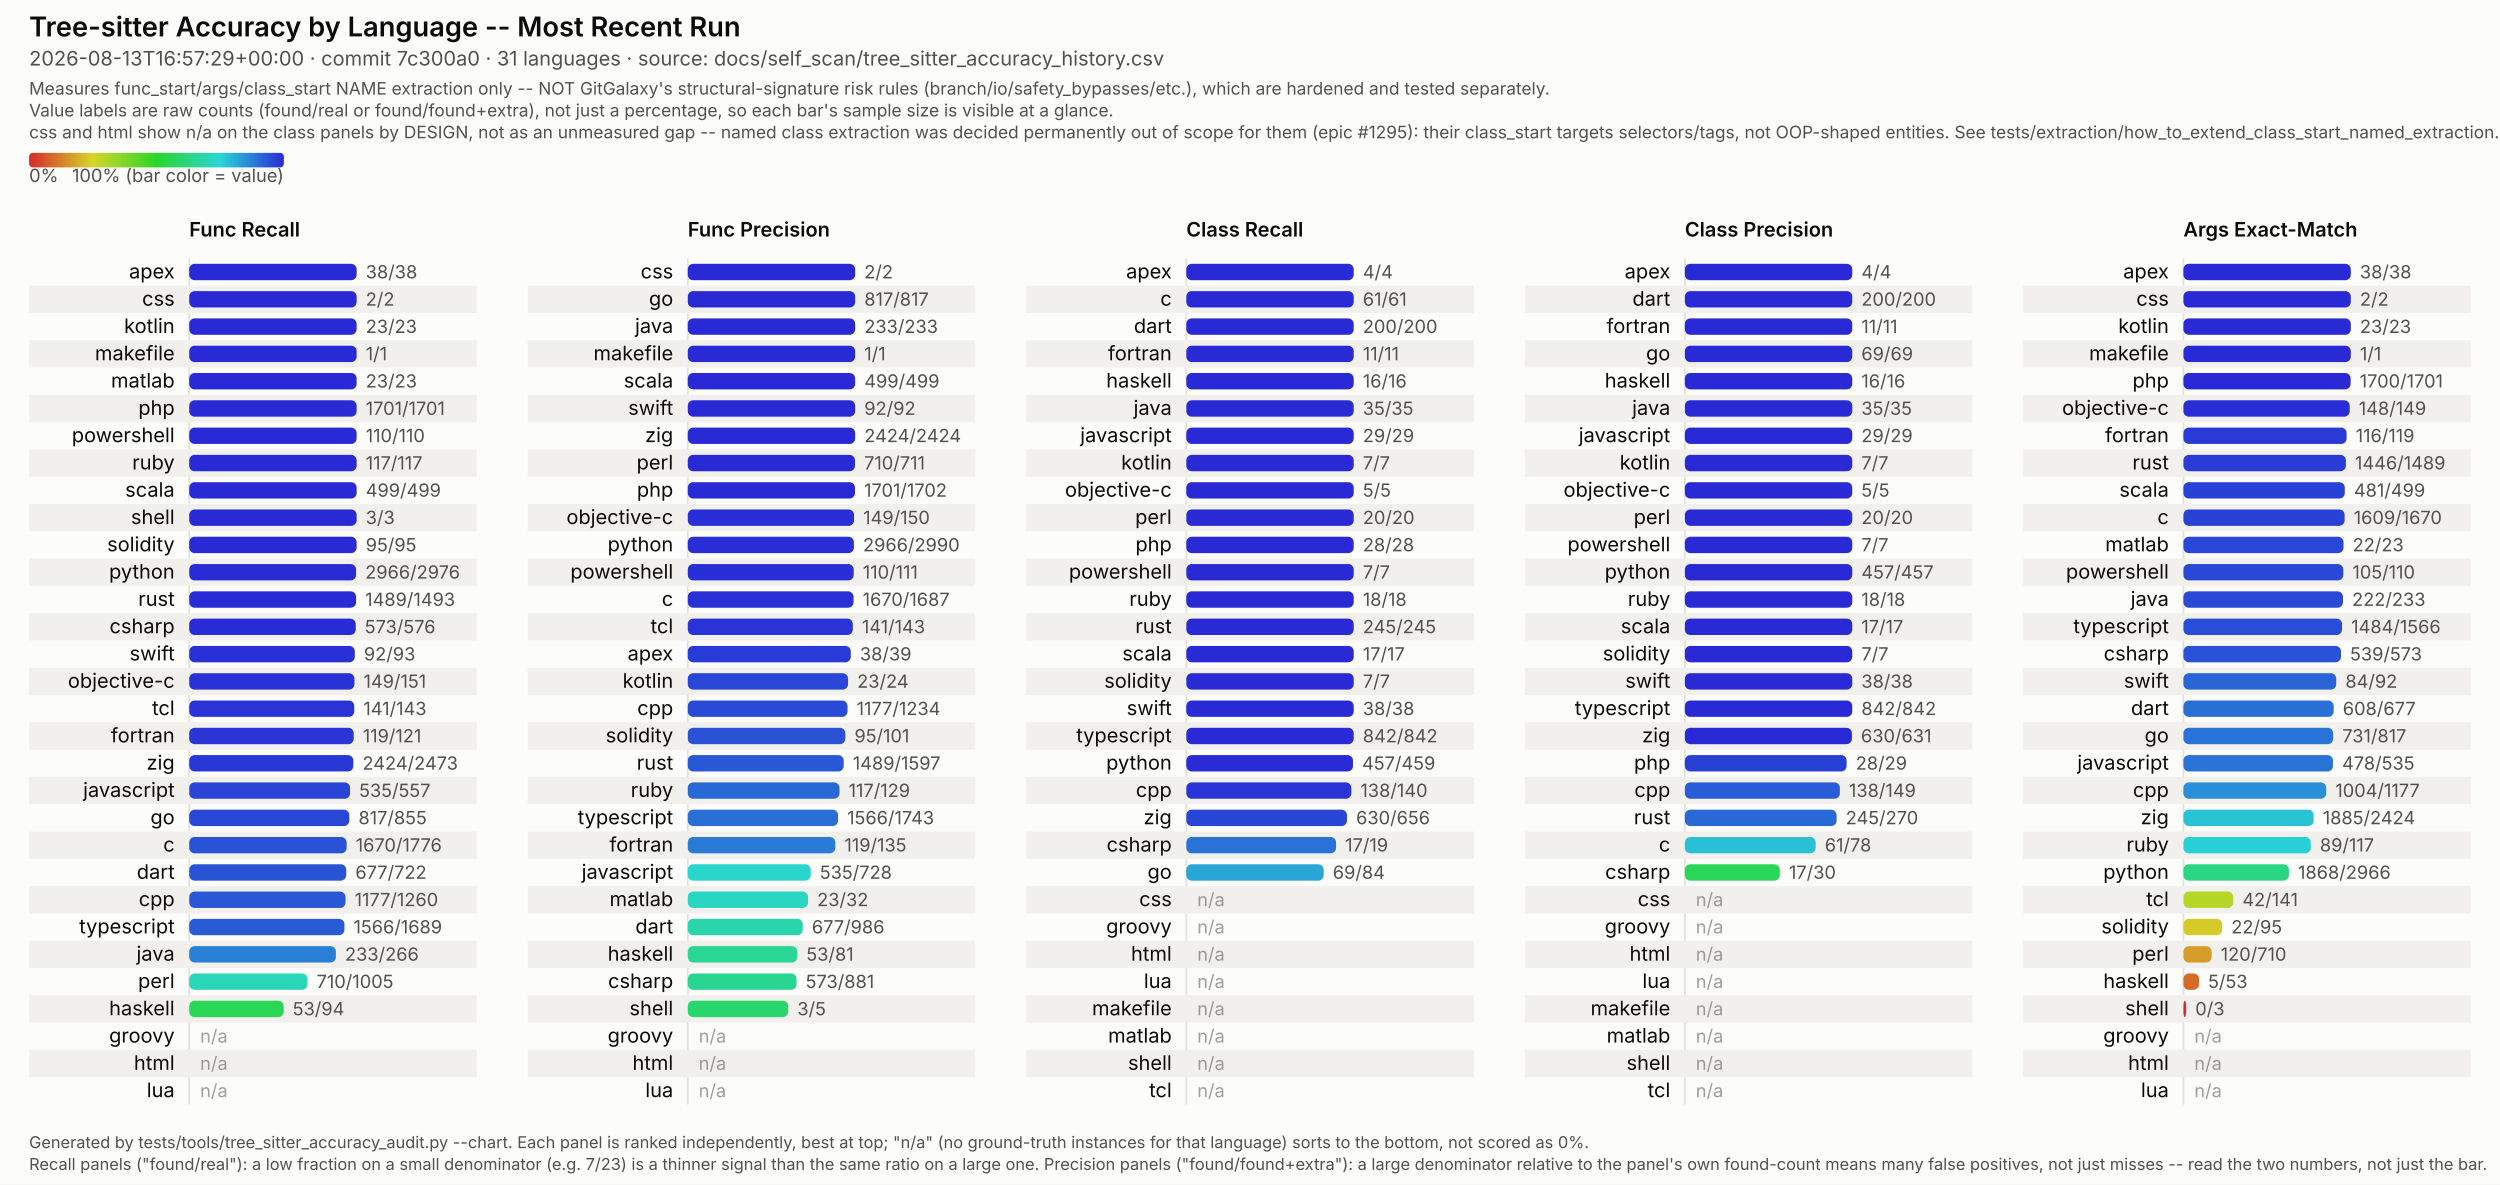
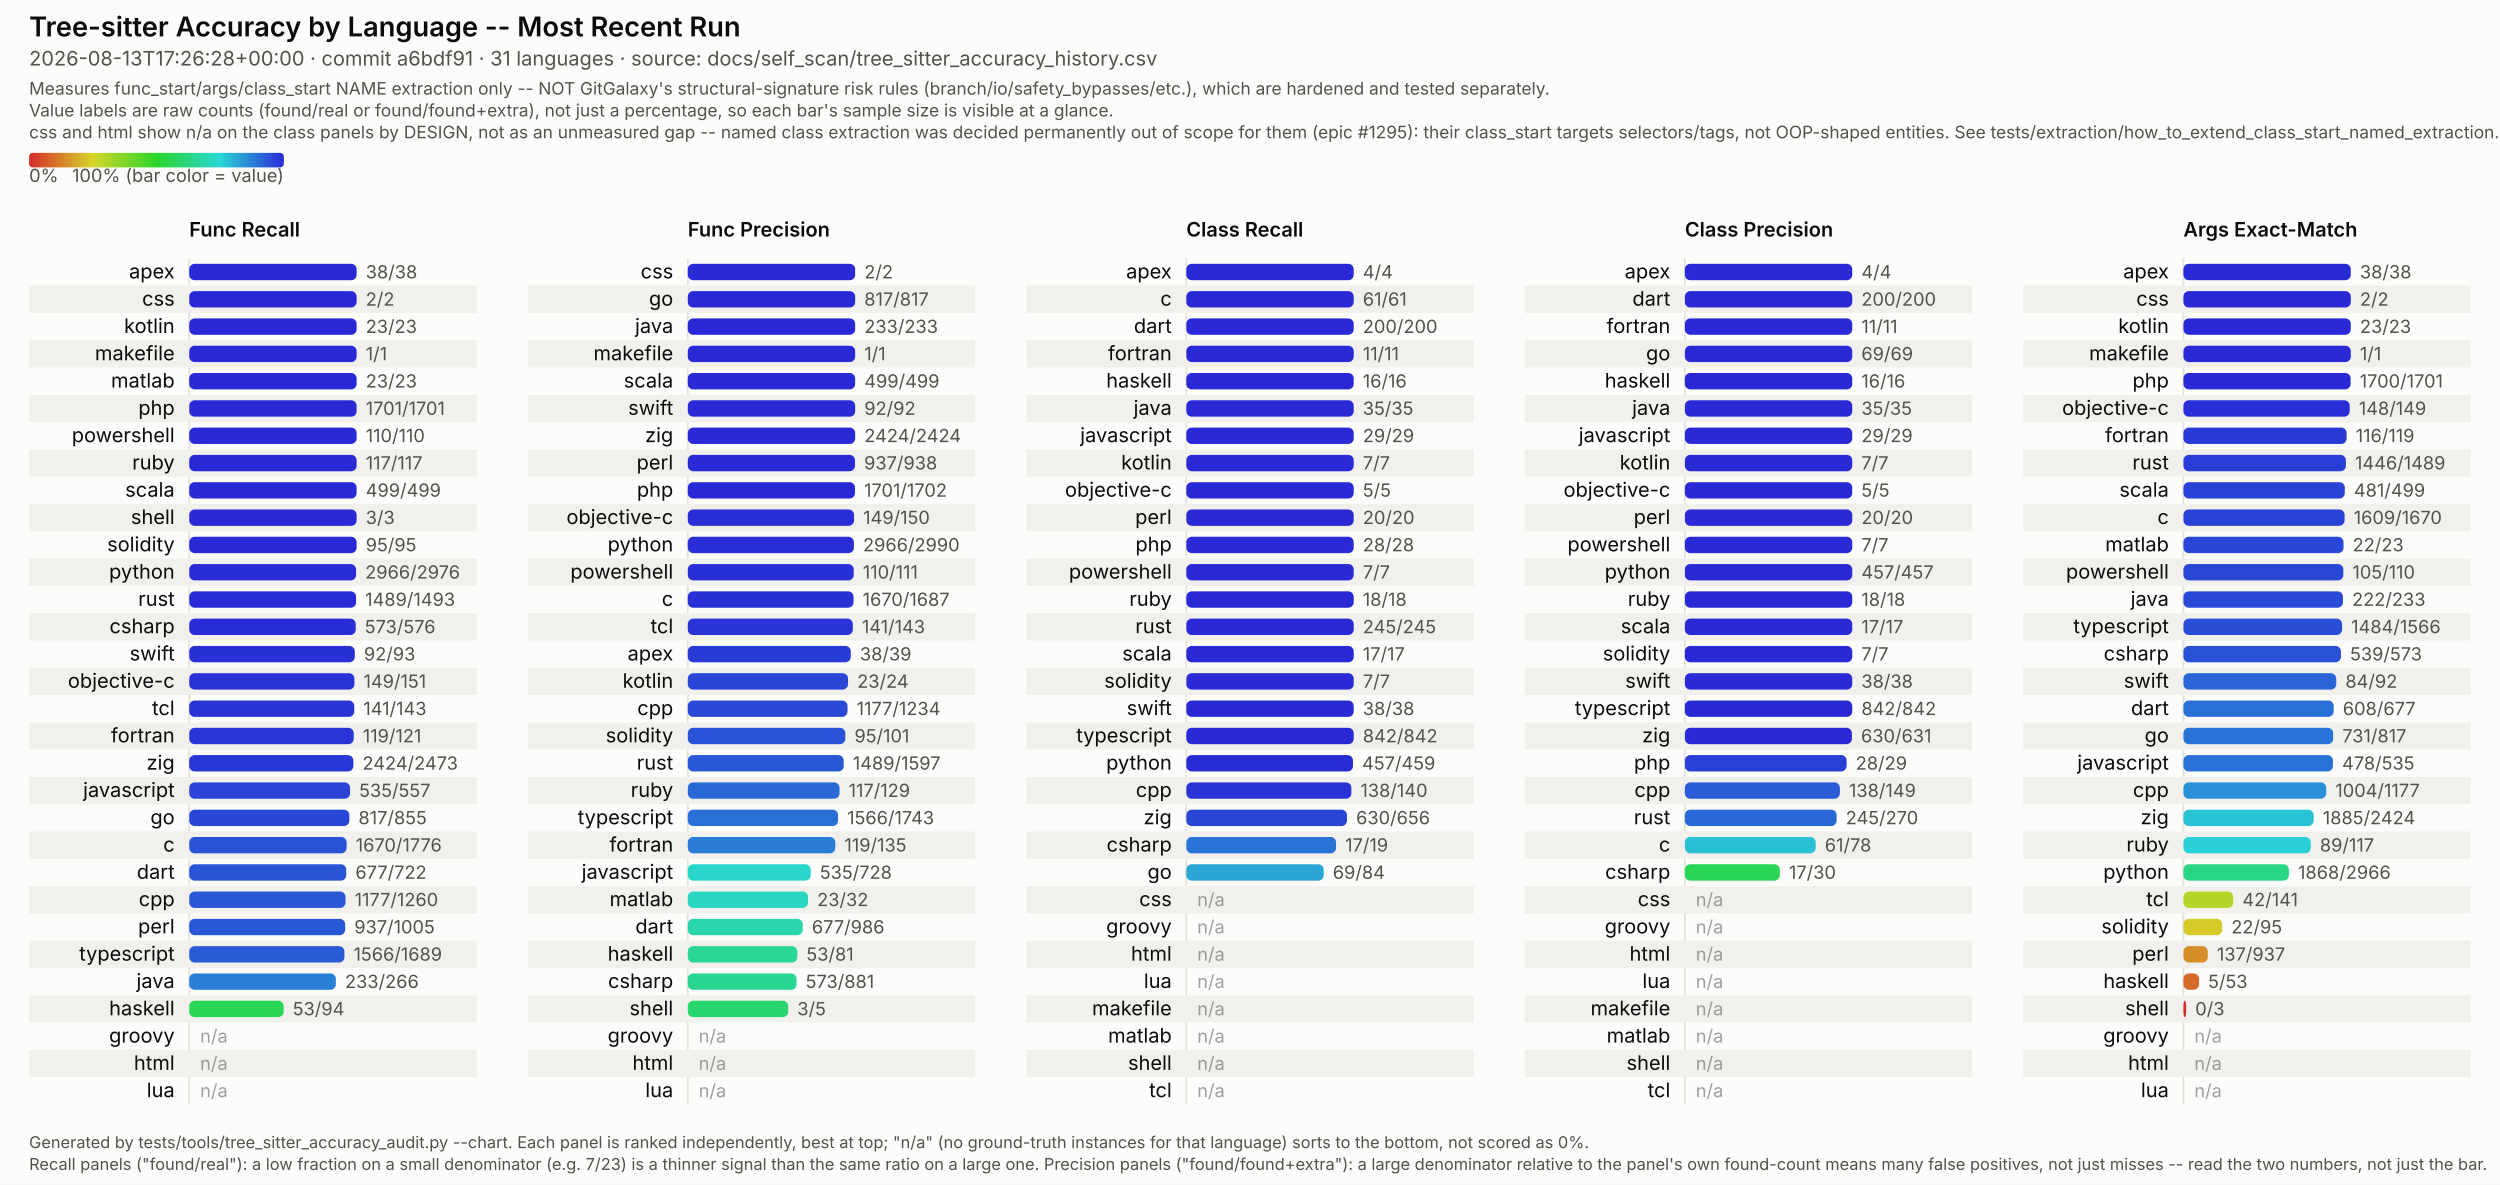
<svg xmlns="http://www.w3.org/2000/svg" viewBox="0 0 1374 651" width="1374" height="651" font-family="system-ui, -apple-system, Segoe UI, sans-serif">
  <style>
  /* No CSS custom properties -- some SVG renderers in the docs pipeline (confirmed: Inkscape's
     CSS parser) don't support var()/nested :root under @media, and silently fail to parse the
     whole block rather than degrading gracefully. Plain class redeclarations under the media
     query are more portable and render identically in real browsers. CDATA-wrapped because this
     text otherwise contains a literal "style" tag-like substring that trips strict XML parsers
     (confirmed: Inkscape read it as a nested element and broke tag matching). */
  .surface { fill: #fcfcfb; }
  .title { fill: #0b0b0b; font-weight: 600; font-size: 15px; }
  .subtitle { fill: #52514e; font-size: 11px; }
  .scope-note { fill: #52514e; font-size: 9.5px; }
  .legend-label { fill: #52514e; font-size: 10px; }
  .col-title { fill: #0b0b0b; font-weight: 600; font-size: 11px; }
  .row-label { fill: #0b0b0b; font-size: 11px; }
  .value-label { fill: #52514e; font-size: 10px; font-variant-numeric: tabular-nums; }
  .na-dash { fill: #52514e; font-size: 10px; opacity: 0.55; }
  .stripe { fill: #f1f0ed; }
  .axis { stroke: #e4e2dd; stroke-width: 1; }
  .footer { fill: #52514e; font-size: 9px; }
  @media (prefers-color-scheme: dark) {
    .surface { fill: #1a1a19; }
    .title { fill: #ffffff; }
    .subtitle { fill: #c3c2b7; }
    .scope-note { fill: #c3c2b7; }
    .legend-label { fill: #c3c2b7; }
    .col-title { fill: #ffffff; }
    .row-label { fill: #ffffff; }
    .value-label { fill: #c3c2b7; }
    .na-dash { fill: #c3c2b7; }
    .stripe { fill: #242422; }
    .axis { stroke: #33322f; }
    .footer { fill: #c3c2b7; }
  }
</style>
  <defs>
    <linearGradient id="rainbow-legend" x1="0%" y1="0%" x2="100%" y2="0%">
      <stop offset="0.0%" stop-color="#d62929" />
      <stop offset="8.3%" stop-color="#d66329" />
      <stop offset="16.7%" stop-color="#d69c29" />
      <stop offset="25.0%" stop-color="#d6d629" />
      <stop offset="33.3%" stop-color="#9cd629" />
      <stop offset="41.7%" stop-color="#63d629" />
      <stop offset="50.0%" stop-color="#29d629" />
      <stop offset="58.3%" stop-color="#29d663" />
      <stop offset="66.7%" stop-color="#29d69c" />
      <stop offset="75.0%" stop-color="#29d6d6" />
      <stop offset="83.3%" stop-color="#299cd6" />
      <stop offset="91.7%" stop-color="#2963d6" />
      <stop offset="100.0%" stop-color="#2929d6" />
    </linearGradient>
  </defs>
  <rect class="surface" x="0" y="0" width="1374" height="651" />
  <text class="title" x="16" y="20">Tree-sitter Accuracy by Language -- Most Recent Run</text>
-   <text class="subtitle" x="16" y="36">2026-08-13T16:57:29+00:00 · commit 7c300a0 · 31 languages · source: docs/self_scan/tree_sitter_accuracy_history.csv</text>
+   <text class="subtitle" x="16" y="36">2026-08-13T17:26:28+00:00 · commit a6bdf91 · 31 languages · source: docs/self_scan/tree_sitter_accuracy_history.csv</text>
  <text class="scope-note" x="16" y="52">Measures func_start/args/class_start NAME extraction only -- NOT GitGalaxy's structural-signature risk rules (branch/io/safety_bypasses/etc.), which are hardened and tested separately.</text>
  <text class="scope-note" x="16" y="64">Value labels are raw counts (found/real or found/found+extra), not just a percentage, so each bar's sample size is visible at a glance.</text>
  <text class="scope-note" x="16" y="76">css and html show n/a on the class panels by DESIGN, not as an unmeasured gap -- named class extraction was decided permanently out of scope for them (epic #1295): their class_start targets selectors/tags, not OOP-shaped entities. See tests/extraction/how_to_extend_class_start_named_extraction.md.</text>
  <rect x="16" y="84" width="140" height="8" rx="2" fill="url(#rainbow-legend)" />
  <text class="legend-label" x="16" y="100">0%</text>
  <text class="legend-label" x="156" y="100" text-anchor="end">100% (bar color = value)</text>
  <text class="col-title" x="104" y="130">Func Recall</text>
  <line class="axis" x1="104" y1="142" x2="104" y2="607" />
  <text class="row-label" x="96" y="153.0" text-anchor="end">apex</text>
  <rect x="104" y="145.0" width="92.0" height="9" rx="3" fill="#2929d6" />
  <text class="value-label" x="201.0" y="153.0">38/38</text>
  <rect class="stripe" x="16" y="157" width="246" height="15" />
  <text class="row-label" x="96" y="168.0" text-anchor="end">css</text>
  <rect x="104" y="160.0" width="92.0" height="9" rx="3" fill="#2929d6" />
  <text class="value-label" x="201.0" y="168.0">2/2</text>
  <text class="row-label" x="96" y="183.0" text-anchor="end">kotlin</text>
  <rect x="104" y="175.0" width="92.0" height="9" rx="3" fill="#2929d6" />
  <text class="value-label" x="201.0" y="183.0">23/23</text>
  <rect class="stripe" x="16" y="187" width="246" height="15" />
  <text class="row-label" x="96" y="198.0" text-anchor="end">makefile</text>
  <rect x="104" y="190.0" width="92.0" height="9" rx="3" fill="#2929d6" />
  <text class="value-label" x="201.0" y="198.0">1/1</text>
  <text class="row-label" x="96" y="213.0" text-anchor="end">matlab</text>
  <rect x="104" y="205.0" width="92.0" height="9" rx="3" fill="#2929d6" />
  <text class="value-label" x="201.0" y="213.0">23/23</text>
  <rect class="stripe" x="16" y="217" width="246" height="15" />
  <text class="row-label" x="96" y="228.0" text-anchor="end">php</text>
  <rect x="104" y="220.0" width="92.0" height="9" rx="3" fill="#2929d6" />
  <text class="value-label" x="201.0" y="228.0">1701/1701</text>
  <text class="row-label" x="96" y="243.0" text-anchor="end">powershell</text>
  <rect x="104" y="235.0" width="92.0" height="9" rx="3" fill="#2929d6" />
  <text class="value-label" x="201.0" y="243.0">110/110</text>
  <rect class="stripe" x="16" y="247" width="246" height="15" />
  <text class="row-label" x="96" y="258.0" text-anchor="end">ruby</text>
  <rect x="104" y="250.0" width="92.0" height="9" rx="3" fill="#2929d6" />
  <text class="value-label" x="201.0" y="258.0">117/117</text>
  <text class="row-label" x="96" y="273.0" text-anchor="end">scala</text>
  <rect x="104" y="265.0" width="92.0" height="9" rx="3" fill="#2929d6" />
  <text class="value-label" x="201.0" y="273.0">499/499</text>
  <rect class="stripe" x="16" y="277" width="246" height="15" />
  <text class="row-label" x="96" y="288.0" text-anchor="end">shell</text>
  <rect x="104" y="280.0" width="92.0" height="9" rx="3" fill="#2929d6" />
  <text class="value-label" x="201.0" y="288.0">3/3</text>
  <text class="row-label" x="96" y="303.0" text-anchor="end">solidity</text>
  <rect x="104" y="295.0" width="92.0" height="9" rx="3" fill="#2929d6" />
  <text class="value-label" x="201.0" y="303.0">95/95</text>
  <rect class="stripe" x="16" y="307" width="246" height="15" />
  <text class="row-label" x="96" y="318.0" text-anchor="end">python</text>
  <rect x="104" y="310.0" width="91.7" height="9" rx="3" fill="#292bd6" />
  <text class="value-label" x="200.7" y="318.0">2966/2976</text>
  <text class="row-label" x="96" y="333.0" text-anchor="end">rust</text>
  <rect x="104" y="325.0" width="91.7" height="9" rx="3" fill="#292bd6" />
  <text class="value-label" x="200.7" y="333.0">1489/1493</text>
  <rect class="stripe" x="16" y="337" width="246" height="15" />
  <text class="row-label" x="96" y="348.0" text-anchor="end">csharp</text>
  <rect x="104" y="340.0" width="91.5" height="9" rx="3" fill="#292cd6" />
  <text class="value-label" x="200.5" y="348.0">573/576</text>
  <text class="row-label" x="96" y="363.0" text-anchor="end">swift</text>
  <rect x="104" y="355.0" width="91.0" height="9" rx="3" fill="#2930d6" />
  <text class="value-label" x="200.0" y="363.0">92/93</text>
  <rect class="stripe" x="16" y="367" width="246" height="15" />
  <text class="row-label" x="96" y="378.0" text-anchor="end">objective-c</text>
  <rect x="104" y="370.0" width="90.8" height="9" rx="3" fill="#2932d6" />
  <text class="value-label" x="199.8" y="378.0">149/151</text>
  <text class="row-label" x="96" y="393.0" text-anchor="end">tcl</text>
  <rect x="104" y="385.0" width="90.7" height="9" rx="3" fill="#2933d6" />
  <text class="value-label" x="199.7" y="393.0">141/143</text>
  <rect class="stripe" x="16" y="397" width="246" height="15" />
  <text class="row-label" x="96" y="408.0" text-anchor="end">fortran</text>
  <rect x="104" y="400.0" width="90.4" height="9" rx="3" fill="#2935d6" />
  <text class="value-label" x="199.4" y="408.0">119/121</text>
  <text class="row-label" x="96" y="423.0" text-anchor="end">zig</text>
  <rect x="104" y="415.0" width="90.2" height="9" rx="3" fill="#2937d6" />
  <text class="value-label" x="199.2" y="423.0">2424/2473</text>
  <rect class="stripe" x="16" y="427" width="246" height="15" />
  <text class="row-label" x="96" y="438.0" text-anchor="end">javascript</text>
  <rect x="104" y="430.0" width="88.4" height="9" rx="3" fill="#2944d6" />
  <text class="value-label" x="197.4" y="438.0">535/557</text>
  <text class="row-label" x="96" y="453.0" text-anchor="end">go</text>
  <rect x="104" y="445.0" width="88.0" height="9" rx="3" fill="#2947d6" />
  <text class="value-label" x="197.0" y="453.0">817/855</text>
  <rect class="stripe" x="16" y="457" width="246" height="15" />
  <text class="row-label" x="96" y="468.0" text-anchor="end">c</text>
  <rect x="104" y="460.0" width="86.5" height="9" rx="3" fill="#2952d6" />
  <text class="value-label" x="195.5" y="468.0">1670/1776</text>
  <text class="row-label" x="96" y="483.0" text-anchor="end">dart</text>
  <rect x="104" y="475.0" width="86.3" height="9" rx="3" fill="#2954d6" />
  <text class="value-label" x="195.3" y="483.0">677/722</text>
  <rect class="stripe" x="16" y="487" width="246" height="15" />
  <text class="row-label" x="96" y="498.0" text-anchor="end">cpp</text>
  <rect x="104" y="490.0" width="85.9" height="9" rx="3" fill="#2957d6" />
  <text class="value-label" x="194.9" y="498.0">1177/1260</text>
-   <text class="row-label" x="96" y="513.0" text-anchor="end">typescript</text>
-   <rect x="104" y="505.0" width="85.3" height="9" rx="3" fill="#295bd6" />
-   <text class="value-label" x="194.3" y="513.0">1566/1689</text>
+   <text class="row-label" x="96" y="513.0" text-anchor="end">perl</text>
+   <rect x="104" y="505.0" width="85.7" height="9" rx="3" fill="#2958d6" />
+   <text class="value-label" x="194.7" y="513.0">937/1005</text>
  <rect class="stripe" x="16" y="517" width="246" height="15" />
-   <text class="row-label" x="96" y="528.0" text-anchor="end">java</text>
-   <rect x="104" y="520.0" width="80.6" height="9" rx="3" fill="#297fd6" />
-   <text class="value-label" x="189.6" y="528.0">233/266</text>
-   <text class="row-label" x="96" y="543.0" text-anchor="end">perl</text>
-   <rect x="104" y="535.0" width="65.0" height="9" rx="3" fill="#29d6b8" />
-   <text class="value-label" x="174.0" y="543.0">710/1005</text>
+   <text class="row-label" x="96" y="528.0" text-anchor="end">typescript</text>
+   <rect x="104" y="520.0" width="85.3" height="9" rx="3" fill="#295bd6" />
+   <text class="value-label" x="194.3" y="528.0">1566/1689</text>
+   <text class="row-label" x="96" y="543.0" text-anchor="end">java</text>
+   <rect x="104" y="535.0" width="80.6" height="9" rx="3" fill="#297fd6" />
+   <text class="value-label" x="189.6" y="543.0">233/266</text>
  <rect class="stripe" x="16" y="547" width="246" height="15" />
  <text class="row-label" x="96" y="558.0" text-anchor="end">haskell</text>
  <rect x="104" y="550.0" width="51.9" height="9" rx="3" fill="#29d655" />
  <text class="value-label" x="160.9" y="558.0">53/94</text>
  <text class="row-label" x="96" y="573.0" text-anchor="end">groovy</text>
  <text class="na-dash" x="110" y="573.0">n/a</text>
  <rect class="stripe" x="16" y="577" width="246" height="15" />
  <text class="row-label" x="96" y="588.0" text-anchor="end">html</text>
  <text class="na-dash" x="110" y="588.0">n/a</text>
  <text class="row-label" x="96" y="603.0" text-anchor="end">lua</text>
  <text class="na-dash" x="110" y="603.0">n/a</text>
  <text class="col-title" x="378" y="130">Func Precision</text>
  <line class="axis" x1="378" y1="142" x2="378" y2="607" />
  <text class="row-label" x="370" y="153.0" text-anchor="end">css</text>
  <rect x="378" y="145.0" width="92.0" height="9" rx="3" fill="#2929d6" />
  <text class="value-label" x="475.0" y="153.0">2/2</text>
  <rect class="stripe" x="290" y="157" width="246" height="15" />
  <text class="row-label" x="370" y="168.0" text-anchor="end">go</text>
  <rect x="378" y="160.0" width="92.0" height="9" rx="3" fill="#2929d6" />
  <text class="value-label" x="475.0" y="168.0">817/817</text>
  <text class="row-label" x="370" y="183.0" text-anchor="end">java</text>
  <rect x="378" y="175.0" width="92.0" height="9" rx="3" fill="#2929d6" />
  <text class="value-label" x="475.0" y="183.0">233/233</text>
  <rect class="stripe" x="290" y="187" width="246" height="15" />
  <text class="row-label" x="370" y="198.0" text-anchor="end">makefile</text>
  <rect x="378" y="190.0" width="92.0" height="9" rx="3" fill="#2929d6" />
  <text class="value-label" x="475.0" y="198.0">1/1</text>
  <text class="row-label" x="370" y="213.0" text-anchor="end">scala</text>
  <rect x="378" y="205.0" width="92.0" height="9" rx="3" fill="#2929d6" />
  <text class="value-label" x="475.0" y="213.0">499/499</text>
  <rect class="stripe" x="290" y="217" width="246" height="15" />
  <text class="row-label" x="370" y="228.0" text-anchor="end">swift</text>
  <rect x="378" y="220.0" width="92.0" height="9" rx="3" fill="#2929d6" />
  <text class="value-label" x="475.0" y="228.0">92/92</text>
  <text class="row-label" x="370" y="243.0" text-anchor="end">zig</text>
  <rect x="378" y="235.0" width="92.0" height="9" rx="3" fill="#2929d6" />
  <text class="value-label" x="475.0" y="243.0">2424/2424</text>
  <rect class="stripe" x="290" y="247" width="246" height="15" />
  <text class="row-label" x="370" y="258.0" text-anchor="end">perl</text>
  <rect x="378" y="250.0" width="91.9" height="9" rx="3" fill="#2929d6" />
-   <text class="value-label" x="474.9" y="258.0">710/711</text>
+   <text class="value-label" x="474.9" y="258.0">937/938</text>
  <text class="row-label" x="370" y="273.0" text-anchor="end">php</text>
  <rect x="378" y="265.0" width="91.9" height="9" rx="3" fill="#2929d6" />
  <text class="value-label" x="474.9" y="273.0">1701/1702</text>
  <rect class="stripe" x="290" y="277" width="246" height="15" />
  <text class="row-label" x="370" y="288.0" text-anchor="end">objective-c</text>
  <rect x="378" y="280.0" width="91.4" height="9" rx="3" fill="#292ed6" />
  <text class="value-label" x="474.4" y="288.0">149/150</text>
  <text class="row-label" x="370" y="303.0" text-anchor="end">python</text>
  <rect x="378" y="295.0" width="91.3" height="9" rx="3" fill="#292ed6" />
  <text class="value-label" x="474.3" y="303.0">2966/2990</text>
  <rect class="stripe" x="290" y="307" width="246" height="15" />
  <text class="row-label" x="370" y="318.0" text-anchor="end">powershell</text>
  <rect x="378" y="310.0" width="91.2" height="9" rx="3" fill="#292fd6" />
  <text class="value-label" x="474.2" y="318.0">110/111</text>
  <text class="row-label" x="370" y="333.0" text-anchor="end">c</text>
  <rect x="378" y="325.0" width="91.1" height="9" rx="3" fill="#2930d6" />
  <text class="value-label" x="474.1" y="333.0">1670/1687</text>
  <rect class="stripe" x="290" y="337" width="246" height="15" />
  <text class="row-label" x="370" y="348.0" text-anchor="end">tcl</text>
  <rect x="378" y="340.0" width="90.7" height="9" rx="3" fill="#2933d6" />
  <text class="value-label" x="473.7" y="348.0">141/143</text>
  <text class="row-label" x="370" y="363.0" text-anchor="end">apex</text>
  <rect x="378" y="355.0" width="89.6" height="9" rx="3" fill="#293bd6" />
  <text class="value-label" x="472.6" y="363.0">38/39</text>
  <rect class="stripe" x="290" y="367" width="246" height="15" />
  <text class="row-label" x="370" y="378.0" text-anchor="end">kotlin</text>
  <rect x="378" y="370.0" width="88.1" height="9" rx="3" fill="#2946d6" />
  <text class="value-label" x="471.1" y="378.0">23/24</text>
  <text class="row-label" x="370" y="393.0" text-anchor="end">cpp</text>
  <rect x="378" y="385.0" width="87.8" height="9" rx="3" fill="#2949d6" />
  <text class="value-label" x="470.8" y="393.0">1177/1234</text>
  <rect class="stripe" x="290" y="397" width="246" height="15" />
  <text class="row-label" x="370" y="408.0" text-anchor="end">solidity</text>
  <rect x="378" y="400.0" width="86.6" height="9" rx="3" fill="#2952d6" />
  <text class="value-label" x="469.6" y="408.0">95/101</text>
  <text class="row-label" x="370" y="423.0" text-anchor="end">rust</text>
  <rect x="378" y="415.0" width="85.7" height="9" rx="3" fill="#2958d6" />
  <text class="value-label" x="468.7" y="423.0">1489/1597</text>
  <rect class="stripe" x="290" y="427" width="246" height="15" />
  <text class="row-label" x="370" y="438.0" text-anchor="end">ruby</text>
  <rect x="378" y="430.0" width="83.4" height="9" rx="3" fill="#2969d6" />
  <text class="value-label" x="466.4" y="438.0">117/129</text>
  <text class="row-label" x="370" y="453.0" text-anchor="end">typescript</text>
  <rect x="378" y="445.0" width="82.6" height="9" rx="3" fill="#2970d6" />
  <text class="value-label" x="465.6" y="453.0">1566/1743</text>
  <rect class="stripe" x="290" y="457" width="246" height="15" />
  <text class="row-label" x="370" y="468.0" text-anchor="end">fortran</text>
  <rect x="378" y="460.0" width="81.1" height="9" rx="3" fill="#297bd6" />
  <text class="value-label" x="464.1" y="468.0">119/135</text>
  <text class="row-label" x="370" y="483.0" text-anchor="end">javascript</text>
  <rect x="378" y="475.0" width="67.6" height="9" rx="3" fill="#29d6cc" />
  <text class="value-label" x="450.6" y="483.0">535/728</text>
  <rect class="stripe" x="290" y="487" width="246" height="15" />
  <text class="row-label" x="370" y="498.0" text-anchor="end">matlab</text>
  <rect x="378" y="490.0" width="66.1" height="9" rx="3" fill="#29d6c1" />
  <text class="value-label" x="449.1" y="498.0">23/32</text>
  <text class="row-label" x="370" y="513.0" text-anchor="end">dart</text>
  <rect x="378" y="505.0" width="63.2" height="9" rx="3" fill="#29d6ab" />
  <text class="value-label" x="446.2" y="513.0">677/986</text>
  <rect class="stripe" x="290" y="517" width="246" height="15" />
  <text class="row-label" x="370" y="528.0" text-anchor="end">haskell</text>
  <rect x="378" y="520.0" width="60.2" height="9" rx="3" fill="#29d694" />
  <text class="value-label" x="443.2" y="528.0">53/81</text>
  <text class="row-label" x="370" y="543.0" text-anchor="end">csharp</text>
  <rect x="378" y="535.0" width="59.8" height="9" rx="3" fill="#29d691" />
  <text class="value-label" x="442.8" y="543.0">573/881</text>
  <rect class="stripe" x="290" y="547" width="246" height="15" />
  <text class="row-label" x="370" y="558.0" text-anchor="end">shell</text>
  <rect x="378" y="550.0" width="55.2" height="9" rx="3" fill="#29d66e" />
  <text class="value-label" x="438.2" y="558.0">3/5</text>
  <text class="row-label" x="370" y="573.0" text-anchor="end">groovy</text>
  <text class="na-dash" x="384" y="573.0">n/a</text>
  <rect class="stripe" x="290" y="577" width="246" height="15" />
  <text class="row-label" x="370" y="588.0" text-anchor="end">html</text>
  <text class="na-dash" x="384" y="588.0">n/a</text>
  <text class="row-label" x="370" y="603.0" text-anchor="end">lua</text>
  <text class="na-dash" x="384" y="603.0">n/a</text>
  <text class="col-title" x="652" y="130">Class Recall</text>
  <line class="axis" x1="652" y1="142" x2="652" y2="607" />
  <text class="row-label" x="644" y="153.0" text-anchor="end">apex</text>
  <rect x="652" y="145.0" width="92.0" height="9" rx="3" fill="#2929d6" />
  <text class="value-label" x="749.0" y="153.0">4/4</text>
  <rect class="stripe" x="564" y="157" width="246" height="15" />
  <text class="row-label" x="644" y="168.0" text-anchor="end">c</text>
  <rect x="652" y="160.0" width="92.0" height="9" rx="3" fill="#2929d6" />
  <text class="value-label" x="749.0" y="168.0">61/61</text>
  <text class="row-label" x="644" y="183.0" text-anchor="end">dart</text>
  <rect x="652" y="175.0" width="92.0" height="9" rx="3" fill="#2929d6" />
  <text class="value-label" x="749.0" y="183.0">200/200</text>
  <rect class="stripe" x="564" y="187" width="246" height="15" />
  <text class="row-label" x="644" y="198.0" text-anchor="end">fortran</text>
  <rect x="652" y="190.0" width="92.0" height="9" rx="3" fill="#2929d6" />
  <text class="value-label" x="749.0" y="198.0">11/11</text>
  <text class="row-label" x="644" y="213.0" text-anchor="end">haskell</text>
  <rect x="652" y="205.0" width="92.0" height="9" rx="3" fill="#2929d6" />
  <text class="value-label" x="749.0" y="213.0">16/16</text>
  <rect class="stripe" x="564" y="217" width="246" height="15" />
  <text class="row-label" x="644" y="228.0" text-anchor="end">java</text>
  <rect x="652" y="220.0" width="92.0" height="9" rx="3" fill="#2929d6" />
  <text class="value-label" x="749.0" y="228.0">35/35</text>
  <text class="row-label" x="644" y="243.0" text-anchor="end">javascript</text>
  <rect x="652" y="235.0" width="92.0" height="9" rx="3" fill="#2929d6" />
  <text class="value-label" x="749.0" y="243.0">29/29</text>
  <rect class="stripe" x="564" y="247" width="246" height="15" />
  <text class="row-label" x="644" y="258.0" text-anchor="end">kotlin</text>
  <rect x="652" y="250.0" width="92.0" height="9" rx="3" fill="#2929d6" />
  <text class="value-label" x="749.0" y="258.0">7/7</text>
  <text class="row-label" x="644" y="273.0" text-anchor="end">objective-c</text>
  <rect x="652" y="265.0" width="92.0" height="9" rx="3" fill="#2929d6" />
  <text class="value-label" x="749.0" y="273.0">5/5</text>
  <rect class="stripe" x="564" y="277" width="246" height="15" />
  <text class="row-label" x="644" y="288.0" text-anchor="end">perl</text>
  <rect x="652" y="280.0" width="92.0" height="9" rx="3" fill="#2929d6" />
  <text class="value-label" x="749.0" y="288.0">20/20</text>
  <text class="row-label" x="644" y="303.0" text-anchor="end">php</text>
  <rect x="652" y="295.0" width="92.0" height="9" rx="3" fill="#2929d6" />
  <text class="value-label" x="749.0" y="303.0">28/28</text>
  <rect class="stripe" x="564" y="307" width="246" height="15" />
  <text class="row-label" x="644" y="318.0" text-anchor="end">powershell</text>
  <rect x="652" y="310.0" width="92.0" height="9" rx="3" fill="#2929d6" />
  <text class="value-label" x="749.0" y="318.0">7/7</text>
  <text class="row-label" x="644" y="333.0" text-anchor="end">ruby</text>
  <rect x="652" y="325.0" width="92.0" height="9" rx="3" fill="#2929d6" />
  <text class="value-label" x="749.0" y="333.0">18/18</text>
  <rect class="stripe" x="564" y="337" width="246" height="15" />
  <text class="row-label" x="644" y="348.0" text-anchor="end">rust</text>
  <rect x="652" y="340.0" width="92.0" height="9" rx="3" fill="#2929d6" />
  <text class="value-label" x="749.0" y="348.0">245/245</text>
  <text class="row-label" x="644" y="363.0" text-anchor="end">scala</text>
  <rect x="652" y="355.0" width="92.0" height="9" rx="3" fill="#2929d6" />
  <text class="value-label" x="749.0" y="363.0">17/17</text>
  <rect class="stripe" x="564" y="367" width="246" height="15" />
  <text class="row-label" x="644" y="378.0" text-anchor="end">solidity</text>
  <rect x="652" y="370.0" width="92.0" height="9" rx="3" fill="#2929d6" />
  <text class="value-label" x="749.0" y="378.0">7/7</text>
  <text class="row-label" x="644" y="393.0" text-anchor="end">swift</text>
  <rect x="652" y="385.0" width="92.0" height="9" rx="3" fill="#2929d6" />
  <text class="value-label" x="749.0" y="393.0">38/38</text>
  <rect class="stripe" x="564" y="397" width="246" height="15" />
  <text class="row-label" x="644" y="408.0" text-anchor="end">typescript</text>
  <rect x="652" y="400.0" width="92.0" height="9" rx="3" fill="#2929d6" />
  <text class="value-label" x="749.0" y="408.0">842/842</text>
  <text class="row-label" x="644" y="423.0" text-anchor="end">python</text>
  <rect x="652" y="415.0" width="91.6" height="9" rx="3" fill="#292cd6" />
  <text class="value-label" x="748.6" y="423.0">457/459</text>
  <rect class="stripe" x="564" y="427" width="246" height="15" />
  <text class="row-label" x="644" y="438.0" text-anchor="end">cpp</text>
  <rect x="652" y="430.0" width="90.7" height="9" rx="3" fill="#2933d6" />
  <text class="value-label" x="747.7" y="438.0">138/140</text>
  <text class="row-label" x="644" y="453.0" text-anchor="end">zig</text>
  <rect x="652" y="445.0" width="88.3" height="9" rx="3" fill="#2945d6" />
  <text class="value-label" x="745.3" y="453.0">630/656</text>
  <rect class="stripe" x="564" y="457" width="246" height="15" />
  <text class="row-label" x="644" y="468.0" text-anchor="end">csharp</text>
  <rect x="652" y="460.0" width="82.3" height="9" rx="3" fill="#2972d6" />
  <text class="value-label" x="739.3" y="468.0">17/19</text>
  <text class="row-label" x="644" y="483.0" text-anchor="end">go</text>
  <rect x="652" y="475.0" width="75.5" height="9" rx="3" fill="#29a5d6" />
  <text class="value-label" x="732.5" y="483.0">69/84</text>
  <rect class="stripe" x="564" y="487" width="246" height="15" />
  <text class="row-label" x="644" y="498.0" text-anchor="end">css</text>
  <text class="na-dash" x="658" y="498.0">n/a</text>
  <text class="row-label" x="644" y="513.0" text-anchor="end">groovy</text>
  <text class="na-dash" x="658" y="513.0">n/a</text>
  <rect class="stripe" x="564" y="517" width="246" height="15" />
  <text class="row-label" x="644" y="528.0" text-anchor="end">html</text>
  <text class="na-dash" x="658" y="528.0">n/a</text>
  <text class="row-label" x="644" y="543.0" text-anchor="end">lua</text>
  <text class="na-dash" x="658" y="543.0">n/a</text>
  <rect class="stripe" x="564" y="547" width="246" height="15" />
  <text class="row-label" x="644" y="558.0" text-anchor="end">makefile</text>
  <text class="na-dash" x="658" y="558.0">n/a</text>
  <text class="row-label" x="644" y="573.0" text-anchor="end">matlab</text>
  <text class="na-dash" x="658" y="573.0">n/a</text>
  <rect class="stripe" x="564" y="577" width="246" height="15" />
  <text class="row-label" x="644" y="588.0" text-anchor="end">shell</text>
  <text class="na-dash" x="658" y="588.0">n/a</text>
  <text class="row-label" x="644" y="603.0" text-anchor="end">tcl</text>
  <text class="na-dash" x="658" y="603.0">n/a</text>
  <text class="col-title" x="926" y="130">Class Precision</text>
  <line class="axis" x1="926" y1="142" x2="926" y2="607" />
  <text class="row-label" x="918" y="153.0" text-anchor="end">apex</text>
  <rect x="926" y="145.0" width="92.0" height="9" rx="3" fill="#2929d6" />
  <text class="value-label" x="1023.0" y="153.0">4/4</text>
  <rect class="stripe" x="838" y="157" width="246" height="15" />
  <text class="row-label" x="918" y="168.0" text-anchor="end">dart</text>
  <rect x="926" y="160.0" width="92.0" height="9" rx="3" fill="#2929d6" />
  <text class="value-label" x="1023.0" y="168.0">200/200</text>
  <text class="row-label" x="918" y="183.0" text-anchor="end">fortran</text>
  <rect x="926" y="175.0" width="92.0" height="9" rx="3" fill="#2929d6" />
  <text class="value-label" x="1023.0" y="183.0">11/11</text>
  <rect class="stripe" x="838" y="187" width="246" height="15" />
  <text class="row-label" x="918" y="198.0" text-anchor="end">go</text>
  <rect x="926" y="190.0" width="92.0" height="9" rx="3" fill="#2929d6" />
  <text class="value-label" x="1023.0" y="198.0">69/69</text>
  <text class="row-label" x="918" y="213.0" text-anchor="end">haskell</text>
  <rect x="926" y="205.0" width="92.0" height="9" rx="3" fill="#2929d6" />
  <text class="value-label" x="1023.0" y="213.0">16/16</text>
  <rect class="stripe" x="838" y="217" width="246" height="15" />
  <text class="row-label" x="918" y="228.0" text-anchor="end">java</text>
  <rect x="926" y="220.0" width="92.0" height="9" rx="3" fill="#2929d6" />
  <text class="value-label" x="1023.0" y="228.0">35/35</text>
  <text class="row-label" x="918" y="243.0" text-anchor="end">javascript</text>
  <rect x="926" y="235.0" width="92.0" height="9" rx="3" fill="#2929d6" />
  <text class="value-label" x="1023.0" y="243.0">29/29</text>
  <rect class="stripe" x="838" y="247" width="246" height="15" />
  <text class="row-label" x="918" y="258.0" text-anchor="end">kotlin</text>
  <rect x="926" y="250.0" width="92.0" height="9" rx="3" fill="#2929d6" />
  <text class="value-label" x="1023.0" y="258.0">7/7</text>
  <text class="row-label" x="918" y="273.0" text-anchor="end">objective-c</text>
  <rect x="926" y="265.0" width="92.0" height="9" rx="3" fill="#2929d6" />
  <text class="value-label" x="1023.0" y="273.0">5/5</text>
  <rect class="stripe" x="838" y="277" width="246" height="15" />
  <text class="row-label" x="918" y="288.0" text-anchor="end">perl</text>
  <rect x="926" y="280.0" width="92.0" height="9" rx="3" fill="#2929d6" />
  <text class="value-label" x="1023.0" y="288.0">20/20</text>
  <text class="row-label" x="918" y="303.0" text-anchor="end">powershell</text>
  <rect x="926" y="295.0" width="92.0" height="9" rx="3" fill="#2929d6" />
  <text class="value-label" x="1023.0" y="303.0">7/7</text>
  <rect class="stripe" x="838" y="307" width="246" height="15" />
  <text class="row-label" x="918" y="318.0" text-anchor="end">python</text>
  <rect x="926" y="310.0" width="92.0" height="9" rx="3" fill="#2929d6" />
  <text class="value-label" x="1023.0" y="318.0">457/457</text>
  <text class="row-label" x="918" y="333.0" text-anchor="end">ruby</text>
  <rect x="926" y="325.0" width="92.0" height="9" rx="3" fill="#2929d6" />
  <text class="value-label" x="1023.0" y="333.0">18/18</text>
  <rect class="stripe" x="838" y="337" width="246" height="15" />
  <text class="row-label" x="918" y="348.0" text-anchor="end">scala</text>
  <rect x="926" y="340.0" width="92.0" height="9" rx="3" fill="#2929d6" />
  <text class="value-label" x="1023.0" y="348.0">17/17</text>
  <text class="row-label" x="918" y="363.0" text-anchor="end">solidity</text>
  <rect x="926" y="355.0" width="92.0" height="9" rx="3" fill="#2929d6" />
  <text class="value-label" x="1023.0" y="363.0">7/7</text>
  <rect class="stripe" x="838" y="367" width="246" height="15" />
  <text class="row-label" x="918" y="378.0" text-anchor="end">swift</text>
  <rect x="926" y="370.0" width="92.0" height="9" rx="3" fill="#2929d6" />
  <text class="value-label" x="1023.0" y="378.0">38/38</text>
  <text class="row-label" x="918" y="393.0" text-anchor="end">typescript</text>
  <rect x="926" y="385.0" width="92.0" height="9" rx="3" fill="#2929d6" />
  <text class="value-label" x="1023.0" y="393.0">842/842</text>
  <rect class="stripe" x="838" y="397" width="246" height="15" />
  <text class="row-label" x="918" y="408.0" text-anchor="end">zig</text>
  <rect x="926" y="400.0" width="91.8" height="9" rx="3" fill="#292ad6" />
  <text class="value-label" x="1022.8" y="408.0">630/631</text>
  <text class="row-label" x="918" y="423.0" text-anchor="end">php</text>
  <rect x="926" y="415.0" width="88.9" height="9" rx="3" fill="#2940d6" />
  <text class="value-label" x="1019.9" y="423.0">28/29</text>
  <rect class="stripe" x="838" y="427" width="246" height="15" />
  <text class="row-label" x="918" y="438.0" text-anchor="end">cpp</text>
  <rect x="926" y="430.0" width="85.2" height="9" rx="3" fill="#295cd6" />
  <text class="value-label" x="1016.2" y="438.0">138/149</text>
  <text class="row-label" x="918" y="453.0" text-anchor="end">rust</text>
  <rect x="926" y="445.0" width="83.4" height="9" rx="3" fill="#2969d6" />
  <text class="value-label" x="1014.4" y="453.0">245/270</text>
  <rect class="stripe" x="838" y="457" width="246" height="15" />
  <text class="row-label" x="918" y="468.0" text-anchor="end">c</text>
  <rect x="926" y="460.0" width="71.9" height="9" rx="3" fill="#29c0d6" />
  <text class="value-label" x="1002.9" y="468.0">61/78</text>
  <text class="row-label" x="918" y="483.0" text-anchor="end">csharp</text>
  <rect x="926" y="475.0" width="52.2" height="9" rx="3" fill="#29d657" />
  <text class="value-label" x="983.2" y="483.0">17/30</text>
  <rect class="stripe" x="838" y="487" width="246" height="15" />
  <text class="row-label" x="918" y="498.0" text-anchor="end">css</text>
  <text class="na-dash" x="932" y="498.0">n/a</text>
  <text class="row-label" x="918" y="513.0" text-anchor="end">groovy</text>
  <text class="na-dash" x="932" y="513.0">n/a</text>
  <rect class="stripe" x="838" y="517" width="246" height="15" />
  <text class="row-label" x="918" y="528.0" text-anchor="end">html</text>
  <text class="na-dash" x="932" y="528.0">n/a</text>
  <text class="row-label" x="918" y="543.0" text-anchor="end">lua</text>
  <text class="na-dash" x="932" y="543.0">n/a</text>
  <rect class="stripe" x="838" y="547" width="246" height="15" />
  <text class="row-label" x="918" y="558.0" text-anchor="end">makefile</text>
  <text class="na-dash" x="932" y="558.0">n/a</text>
  <text class="row-label" x="918" y="573.0" text-anchor="end">matlab</text>
  <text class="na-dash" x="932" y="573.0">n/a</text>
  <rect class="stripe" x="838" y="577" width="246" height="15" />
  <text class="row-label" x="918" y="588.0" text-anchor="end">shell</text>
  <text class="na-dash" x="932" y="588.0">n/a</text>
  <text class="row-label" x="918" y="603.0" text-anchor="end">tcl</text>
  <text class="na-dash" x="932" y="603.0">n/a</text>
  <text class="col-title" x="1200" y="130">Args Exact-Match</text>
  <line class="axis" x1="1200" y1="142" x2="1200" y2="607" />
  <text class="row-label" x="1192" y="153.0" text-anchor="end">apex</text>
  <rect x="1200" y="145.0" width="92.0" height="9" rx="3" fill="#2929d6" />
  <text class="value-label" x="1297.0" y="153.0">38/38</text>
  <rect class="stripe" x="1112" y="157" width="246" height="15" />
  <text class="row-label" x="1192" y="168.0" text-anchor="end">css</text>
  <rect x="1200" y="160.0" width="92.0" height="9" rx="3" fill="#2929d6" />
  <text class="value-label" x="1297.0" y="168.0">2/2</text>
  <text class="row-label" x="1192" y="183.0" text-anchor="end">kotlin</text>
  <rect x="1200" y="175.0" width="92.0" height="9" rx="3" fill="#2929d6" />
  <text class="value-label" x="1297.0" y="183.0">23/23</text>
  <rect class="stripe" x="1112" y="187" width="246" height="15" />
  <text class="row-label" x="1192" y="198.0" text-anchor="end">makefile</text>
  <rect x="1200" y="190.0" width="92.0" height="9" rx="3" fill="#2929d6" />
  <text class="value-label" x="1297.0" y="198.0">1/1</text>
  <text class="row-label" x="1192" y="213.0" text-anchor="end">php</text>
  <rect x="1200" y="205.0" width="91.9" height="9" rx="3" fill="#2929d6" />
  <text class="value-label" x="1296.9" y="213.0">1700/1701</text>
  <rect class="stripe" x="1112" y="217" width="246" height="15" />
  <text class="row-label" x="1192" y="228.0" text-anchor="end">objective-c</text>
  <rect x="1200" y="220.0" width="91.4" height="9" rx="3" fill="#292ed6" />
  <text class="value-label" x="1296.4" y="228.0">148/149</text>
  <text class="row-label" x="1192" y="243.0" text-anchor="end">fortran</text>
  <rect x="1200" y="235.0" width="89.7" height="9" rx="3" fill="#293ad6" />
  <text class="value-label" x="1294.7" y="243.0">116/119</text>
  <rect class="stripe" x="1112" y="247" width="246" height="15" />
  <text class="row-label" x="1192" y="258.0" text-anchor="end">rust</text>
  <rect x="1200" y="250.0" width="89.3" height="9" rx="3" fill="#293dd6" />
  <text class="value-label" x="1294.3" y="258.0">1446/1489</text>
  <text class="row-label" x="1192" y="273.0" text-anchor="end">scala</text>
  <rect x="1200" y="265.0" width="88.7" height="9" rx="3" fill="#2942d6" />
  <text class="value-label" x="1293.7" y="273.0">481/499</text>
  <rect class="stripe" x="1112" y="277" width="246" height="15" />
  <text class="row-label" x="1192" y="288.0" text-anchor="end">c</text>
  <rect x="1200" y="280.0" width="88.6" height="9" rx="3" fill="#2942d6" />
  <text class="value-label" x="1293.6" y="288.0">1609/1670</text>
  <text class="row-label" x="1192" y="303.0" text-anchor="end">matlab</text>
  <rect x="1200" y="295.0" width="88.0" height="9" rx="3" fill="#2947d6" />
  <text class="value-label" x="1293.0" y="303.0">22/23</text>
  <rect class="stripe" x="1112" y="307" width="246" height="15" />
  <text class="row-label" x="1192" y="318.0" text-anchor="end">powershell</text>
  <rect x="1200" y="310.0" width="87.9" height="9" rx="3" fill="#2948d6" />
  <text class="value-label" x="1292.9" y="318.0">105/110</text>
  <text class="row-label" x="1192" y="333.0" text-anchor="end">java</text>
  <rect x="1200" y="325.0" width="87.7" height="9" rx="3" fill="#2949d6" />
  <text class="value-label" x="1292.7" y="333.0">222/233</text>
  <rect class="stripe" x="1112" y="337" width="246" height="15" />
  <text class="row-label" x="1192" y="348.0" text-anchor="end">typescript</text>
  <rect x="1200" y="340.0" width="87.2" height="9" rx="3" fill="#294dd6" />
  <text class="value-label" x="1292.2" y="348.0">1484/1566</text>
  <text class="row-label" x="1192" y="363.0" text-anchor="end">csharp</text>
  <rect x="1200" y="355.0" width="86.6" height="9" rx="3" fill="#2952d6" />
  <text class="value-label" x="1291.6" y="363.0">539/573</text>
  <rect class="stripe" x="1112" y="367" width="246" height="15" />
  <text class="row-label" x="1192" y="378.0" text-anchor="end">swift</text>
  <rect x="1200" y="370.0" width="84.0" height="9" rx="3" fill="#2965d6" />
  <text class="value-label" x="1289.0" y="378.0">84/92</text>
  <text class="row-label" x="1192" y="393.0" text-anchor="end">dart</text>
  <rect x="1200" y="385.0" width="82.6" height="9" rx="3" fill="#2970d6" />
  <text class="value-label" x="1287.6" y="393.0">608/677</text>
  <rect class="stripe" x="1112" y="397" width="246" height="15" />
  <text class="row-label" x="1192" y="408.0" text-anchor="end">go</text>
  <rect x="1200" y="400.0" width="82.3" height="9" rx="3" fill="#2972d6" />
  <text class="value-label" x="1287.3" y="408.0">731/817</text>
  <text class="row-label" x="1192" y="423.0" text-anchor="end">javascript</text>
  <rect x="1200" y="415.0" width="82.2" height="9" rx="3" fill="#2973d6" />
  <text class="value-label" x="1287.2" y="423.0">478/535</text>
  <rect class="stripe" x="1112" y="427" width="246" height="15" />
  <text class="row-label" x="1192" y="438.0" text-anchor="end">cpp</text>
  <rect x="1200" y="430.0" width="78.5" height="9" rx="3" fill="#298fd6" />
  <text class="value-label" x="1283.5" y="438.0">1004/1177</text>
  <text class="row-label" x="1192" y="453.0" text-anchor="end">zig</text>
  <rect x="1200" y="445.0" width="71.6" height="9" rx="3" fill="#29c3d6" />
  <text class="value-label" x="1276.6" y="453.0">1885/2424</text>
  <rect class="stripe" x="1112" y="457" width="246" height="15" />
  <text class="row-label" x="1192" y="468.0" text-anchor="end">ruby</text>
  <rect x="1200" y="460.0" width="70.0" height="9" rx="3" fill="#29cfd6" />
  <text class="value-label" x="1275.0" y="468.0">89/117</text>
  <text class="row-label" x="1192" y="483.0" text-anchor="end">python</text>
  <rect x="1200" y="475.0" width="58.0" height="9" rx="3" fill="#29d683" />
  <text class="value-label" x="1263.0" y="483.0">1868/2966</text>
  <rect class="stripe" x="1112" y="487" width="246" height="15" />
  <text class="row-label" x="1192" y="498.0" text-anchor="end">tcl</text>
  <rect x="1200" y="490.0" width="27.4" height="9" rx="3" fill="#b5d629" />
  <text class="value-label" x="1232.4" y="498.0">42/141</text>
  <text class="row-label" x="1192" y="513.0" text-anchor="end">solidity</text>
  <rect x="1200" y="505.0" width="21.3" height="9" rx="3" fill="#d6ca29" />
  <text class="value-label" x="1226.3" y="513.0">22/95</text>
  <rect class="stripe" x="1112" y="517" width="246" height="15" />
  <text class="row-label" x="1192" y="528.0" text-anchor="end">perl</text>
-   <rect x="1200" y="520.0" width="15.5" height="9" rx="3" fill="#d69e29" />
-   <text class="value-label" x="1220.5" y="528.0">120/710</text>
+   <rect x="1200" y="520.0" width="13.4" height="9" rx="3" fill="#d68e29" />
+   <text class="value-label" x="1218.4" y="528.0">137/937</text>
  <text class="row-label" x="1192" y="543.0" text-anchor="end">haskell</text>
  <rect x="1200" y="535.0" width="8.6" height="9" rx="3" fill="#d66a29" />
  <text class="value-label" x="1213.6" y="543.0">5/53</text>
  <rect class="stripe" x="1112" y="547" width="246" height="15" />
  <text class="row-label" x="1192" y="558.0" text-anchor="end">shell</text>
  <rect x="1200" y="550.0" width="1.5" height="9" rx="3" fill="#d62929" />
  <text class="value-label" x="1206.5" y="558.0">0/3</text>
  <text class="row-label" x="1192" y="573.0" text-anchor="end">groovy</text>
  <text class="na-dash" x="1206" y="573.0">n/a</text>
  <rect class="stripe" x="1112" y="577" width="246" height="15" />
  <text class="row-label" x="1192" y="588.0" text-anchor="end">html</text>
  <text class="na-dash" x="1206" y="588.0">n/a</text>
  <text class="row-label" x="1192" y="603.0" text-anchor="end">lua</text>
  <text class="na-dash" x="1206" y="603.0">n/a</text>
  <text class="footer" x="16" y="631">Generated by tests/tools/tree_sitter_accuracy_audit.py --chart. Each panel is ranked independently, best at top; "n/a" (no ground-truth instances for that language) sorts to the bottom, not scored as 0%.</text>
  <text class="footer" x="16" y="643">Recall panels ("found/real"): a low fraction on a small denominator (e.g. 7/23) is a thinner signal than the same ratio on a large one. Precision panels ("found/found+extra"): a large denominator relative to the panel's own found-count means many false positives, not just misses -- read the two numbers, not just the bar.</text>
</svg>
